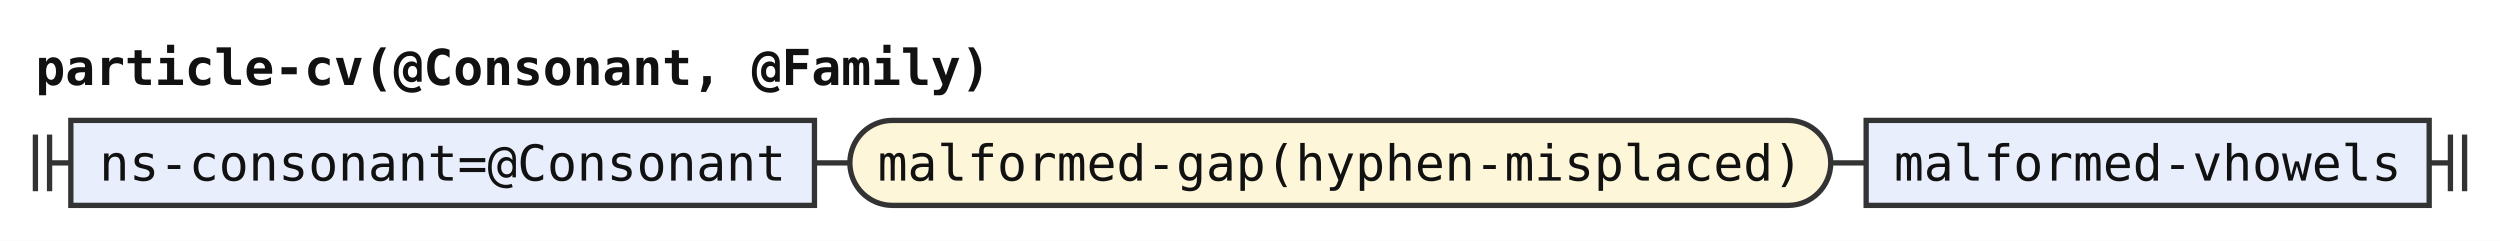
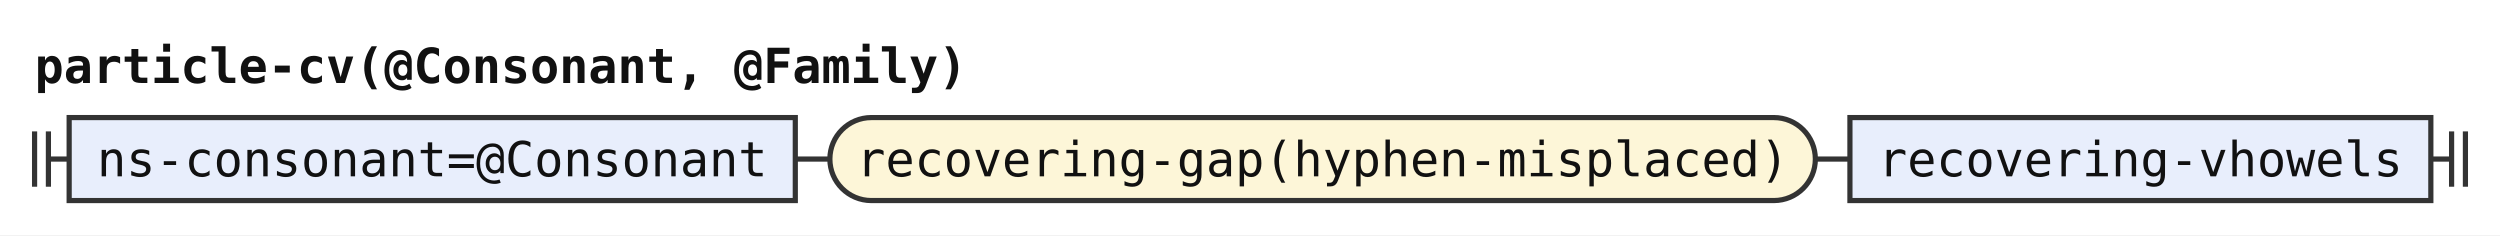
- <svg xmlns="http://www.w3.org/2000/svg" width="706" height="68" viewBox="0 0 706 68" role="img" aria-label="Railroad diagram of the rule particle-cv">
+ <svg xmlns="http://www.w3.org/2000/svg" width="723" height="68" viewBox="0 0 723 68" role="img" aria-label="Railroad diagram of the rule particle-cv">
  <style>path{fill:none;stroke:#333;stroke-width:1.5}.rule rect{fill:#e8eefc;stroke:#333;stroke-width:1.5}.terminal rect{fill:#fdf6d8;stroke:#333;stroke-width:1.5}text{font-family:ui-monospace,SFMono-Regular,Menlo,Consolas,"DejaVu Sans Mono","Liberation Mono",monospace;font-size:14px;fill:#111;text-anchor:middle}text.label{font-size:12px;font-style:italic;fill:#555;text-anchor:start}text.title{font-weight:bold;text-anchor:start}</style>
  <rect width="100%" height="100%" fill="#fff" />
  <text class="title" x="10" y="24" textLength="268.8" lengthAdjust="spacingAndGlyphs">particle-cv(@Consonant, @Family)</text>
  <path d="M10 38v16m4 -16v16M14 46h6" />
  <g class="rule">
    <rect x="20" y="34" width="210" height="24" rx="0" />
    <text x="125" y="51" textLength="193.2" lengthAdjust="spacingAndGlyphs">ns-consonant=@Consonant</text>
  </g>
  <path d="M230 46h10" />
  <g class="terminal">
-     <rect x="240" y="34" width="277" height="24" rx="12" />
-     <text x="378.5" y="51" textLength="260.4" lengthAdjust="spacingAndGlyphs">malformed-gap(hyphen-misplaced)</text>
+     <rect x="240" y="34" width="285" height="24" rx="12" />
+     <text x="382.5" y="51" textLength="268.8" lengthAdjust="spacingAndGlyphs">recovering-gap(hyphen-misplaced)</text>
  </g>
-   <path d="M517 46h10" />
+   <path d="M525 46h10" />
  <g class="rule">
-     <rect x="527" y="34" width="159" height="24" rx="0" />
-     <text x="606.5" y="51" textLength="142.8" lengthAdjust="spacingAndGlyphs">malformed-vhowels</text>
+     <rect x="535" y="34" width="168" height="24" rx="0" />
+     <text x="619" y="51" textLength="151.2" lengthAdjust="spacingAndGlyphs">recovering-vhowels</text>
  </g>
-   <path d="M686 46h6m0 -8v16m4 -16v16" />
+   <path d="M703 46h6m0 -8v16m4 -16v16" />
</svg>
